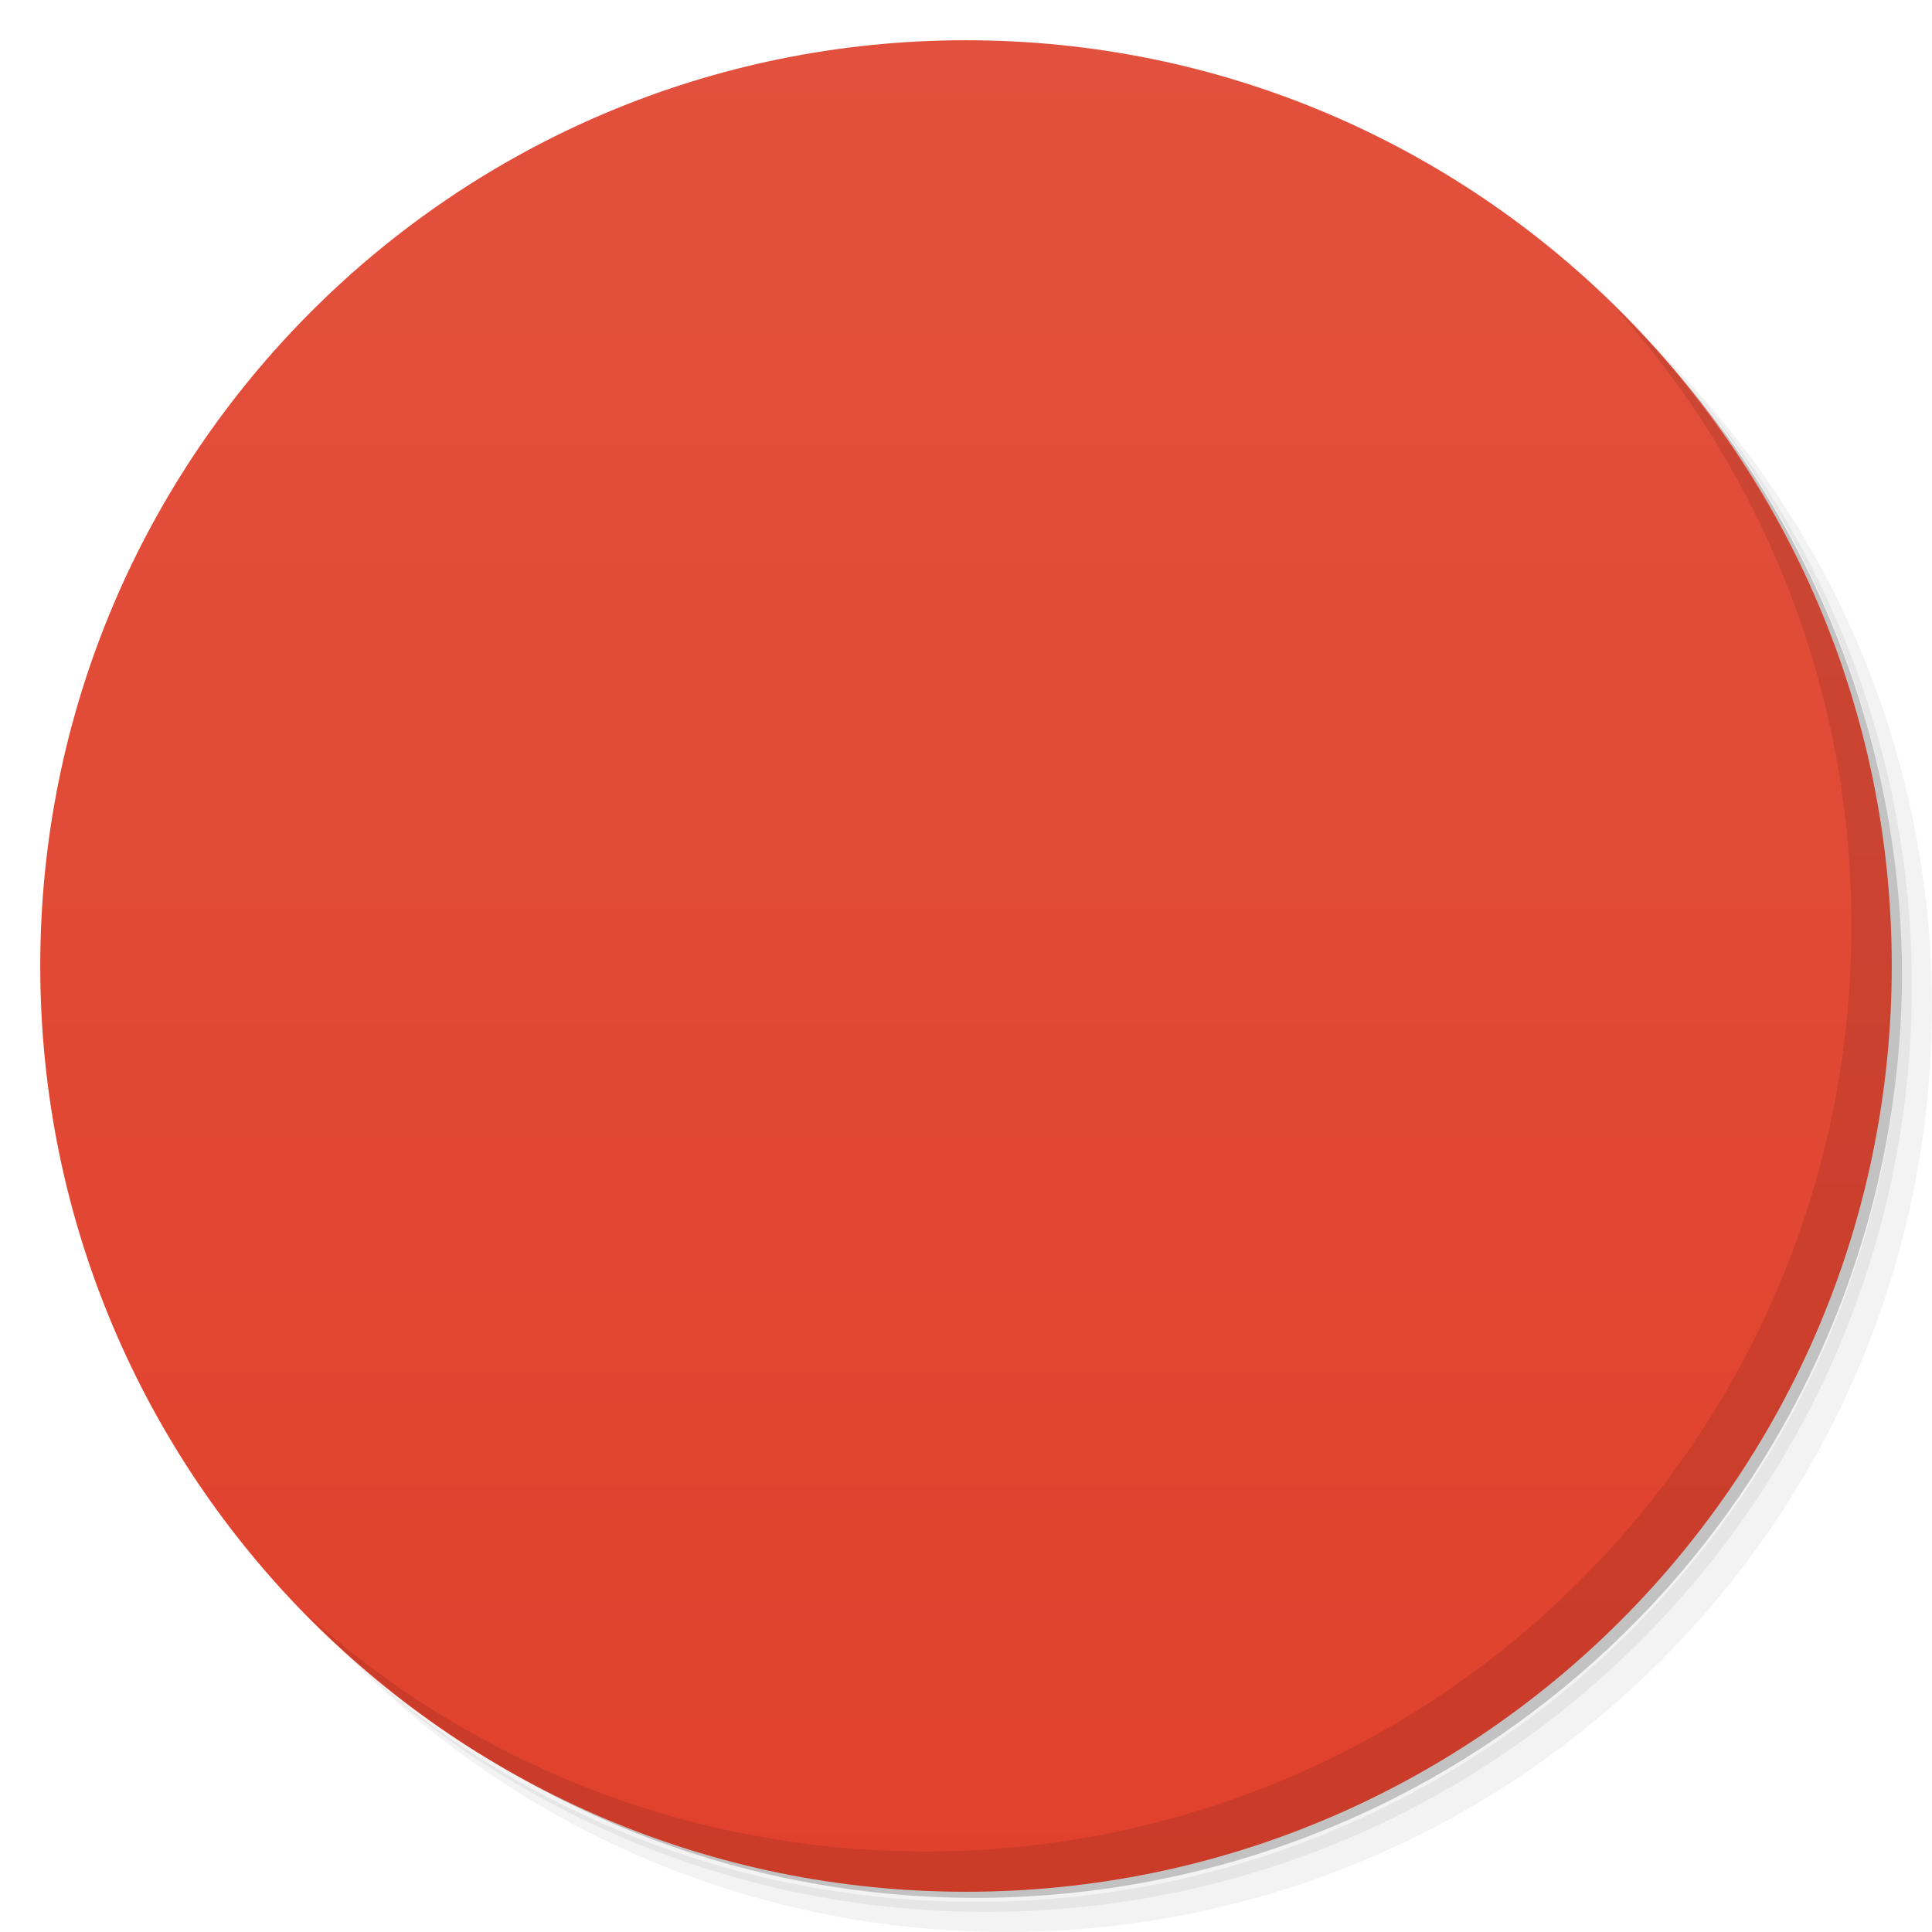
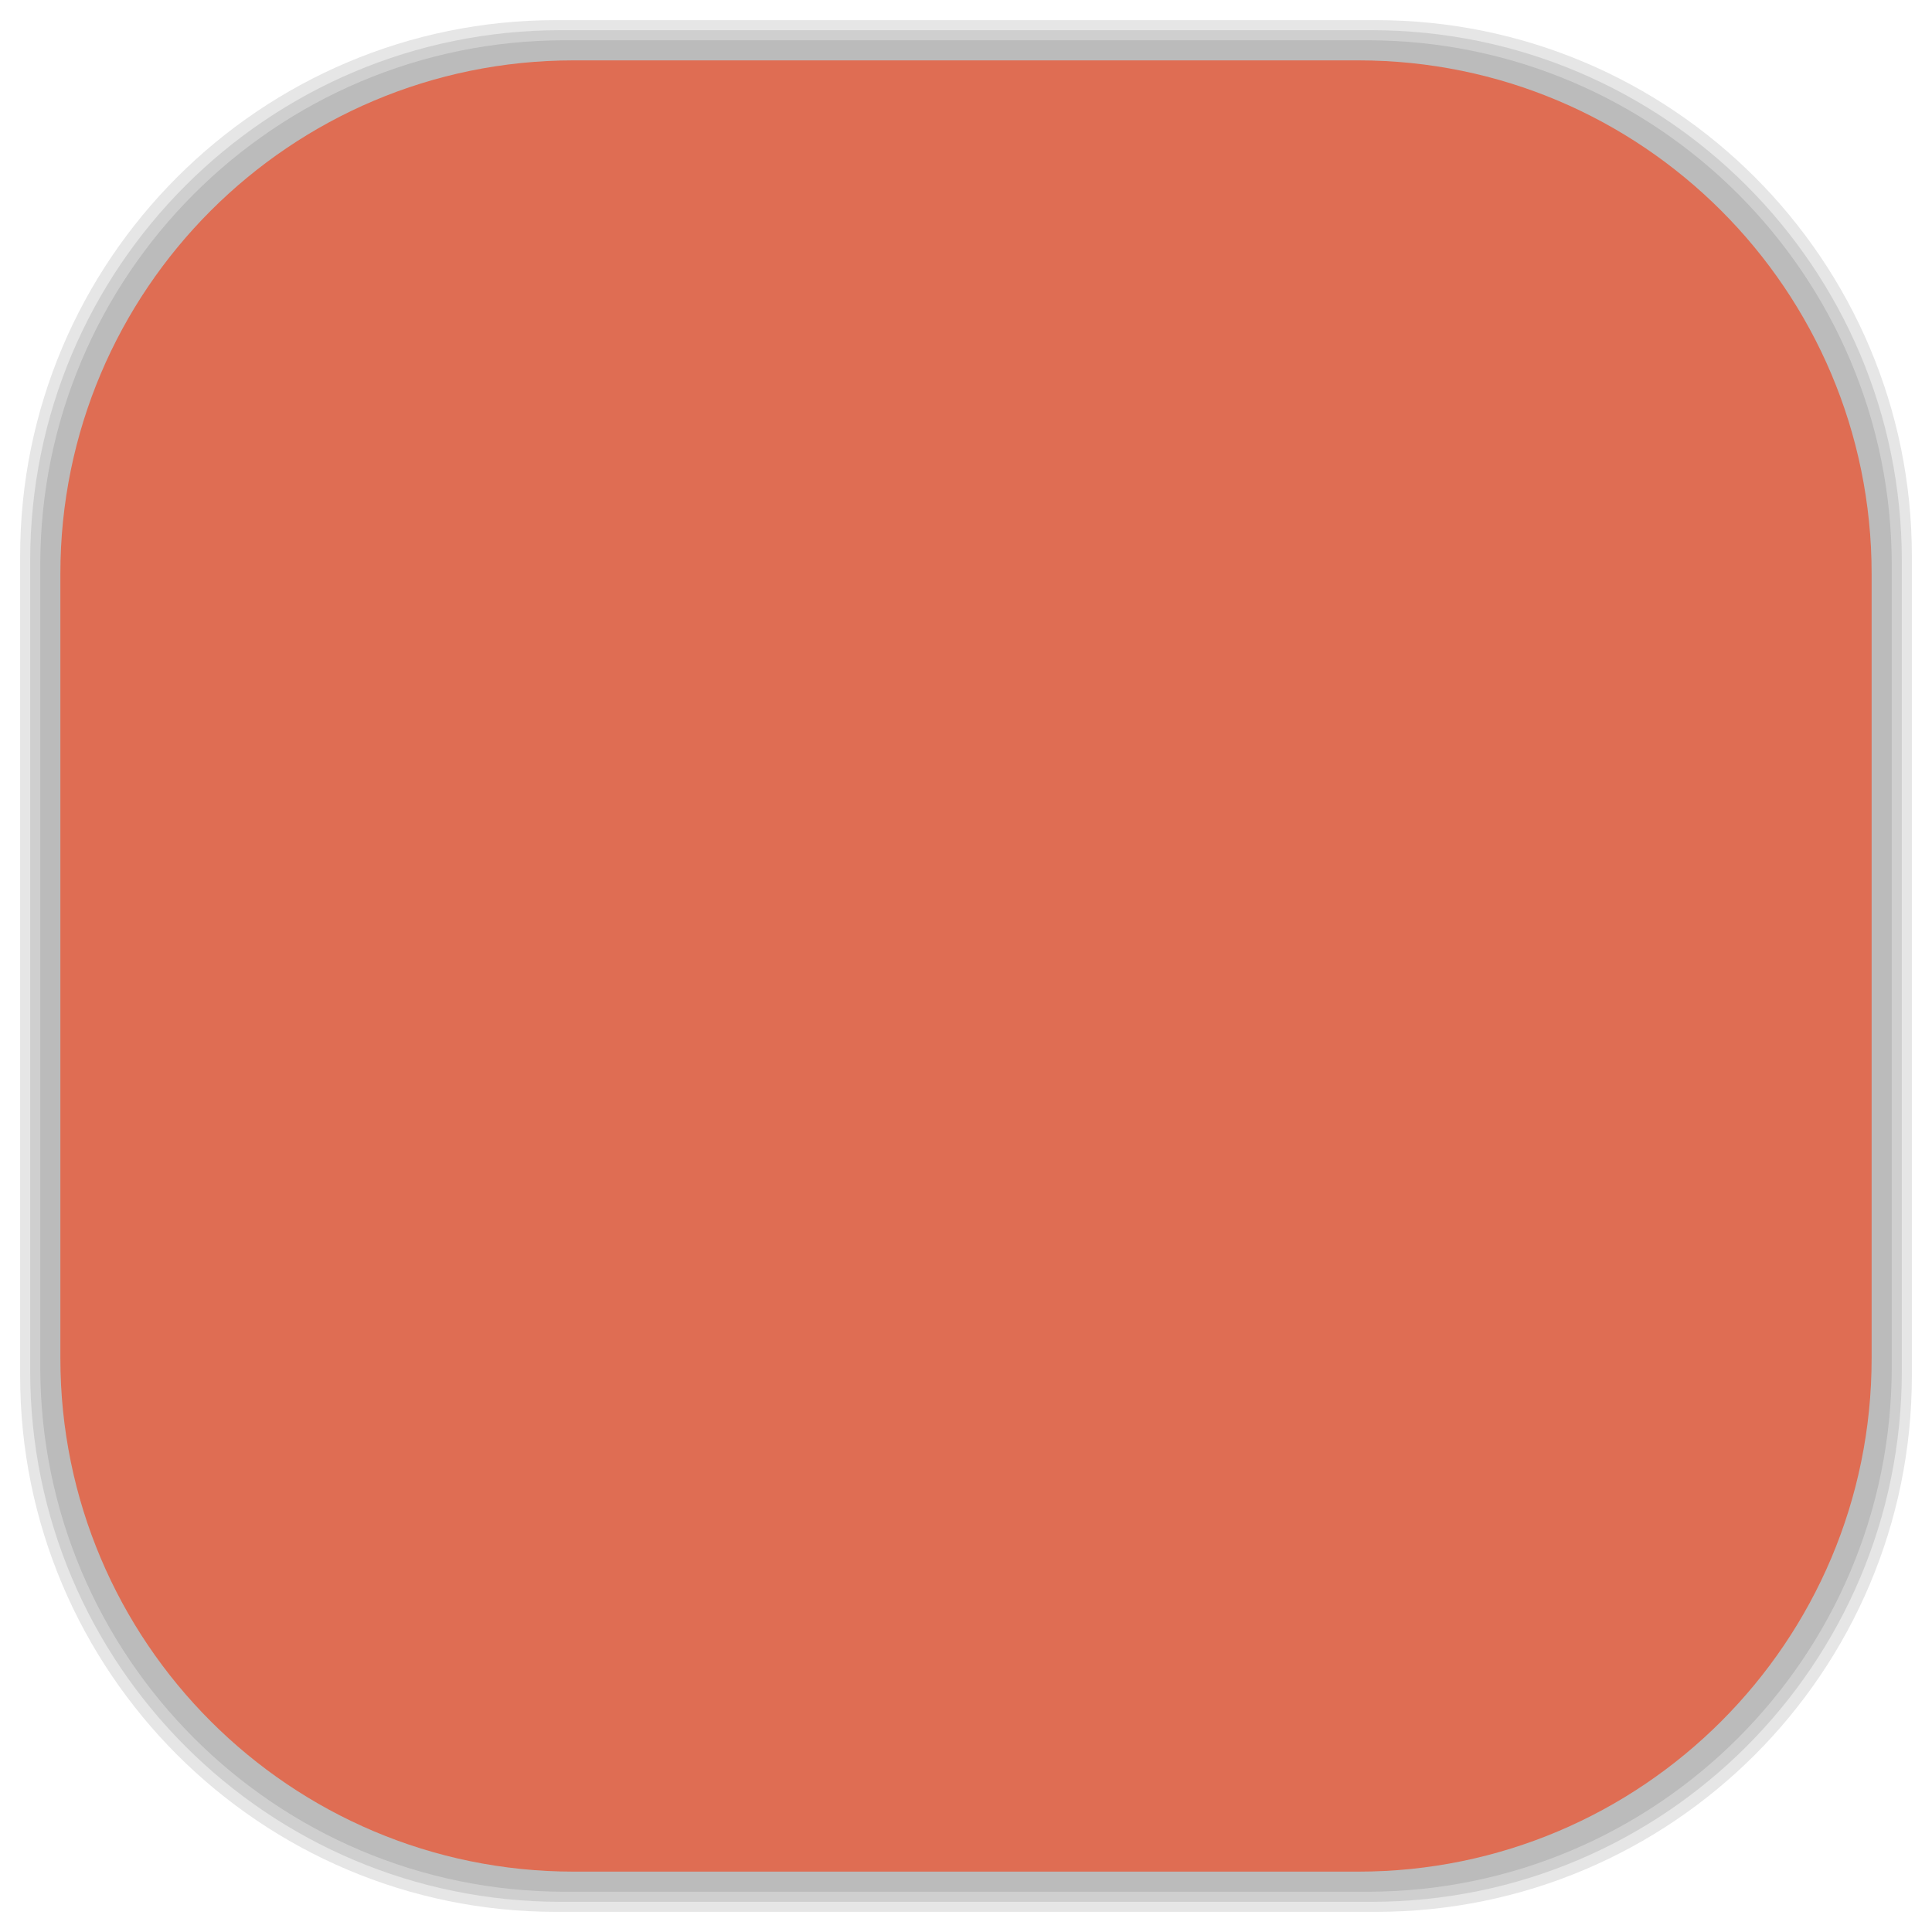
- <svg viewBox="0 0 48 48">
-   <defs>
+ <svg xmlns="http://www.w3.org/2000/svg" viewBox="0 0 48 48" id="svg2" version="1.1" width="100%" height="100%">
+   <defs id="defs4">
    <linearGradient id="linearGradient3764" x1="1" x2="47" gradientUnits="userSpaceOnUse" gradientTransform="matrix(0,-1,1,0,-1.5e-6,48)">
-       <stop stop-color="#e0412c" stop-opacity="1" />
-       <stop offset="1" stop-color="#e2513d" stop-opacity="1" />
+       <stop stop-color="#e0412c" stop-opacity="1" id="stop7" />
+       <stop offset="1" stop-color="#e2513d" stop-opacity="1" id="stop9" />
    </linearGradient>
    <clipPath id="clipPath-438281159">
-       <g transform="translate(0,-1004.362)">
-         <path d="m -24 13 c 0 1.105 -0.672 2 -1.5 2 -0.828 0 -1.5 -0.895 -1.5 -2 0 -1.105 0.672 -2 1.5 -2 0.828 0 1.5 0.895 1.5 2 z" transform="matrix(15.33333,0,0,11.5,415,878.8622)" fill="#1890d0" />
+       <g transform="translate(0,-1004.362)" id="g12">
+         <path d="m -24 13 c 0 1.105 -0.672 2 -1.5 2 -0.828 0 -1.5 -0.895 -1.5 -2 0 -1.105 0.672 -2 1.5 -2 0.828 0 1.5 0.895 1.5 2 z" transform="matrix(15.33333,0,0,11.5,415,878.8622)" fill="#1890d0" id="path14" />
      </g>
    </clipPath>
    <clipPath id="clipPath-445388206">
-       <g transform="translate(0,-1004.362)">
-         <path d="m -24 13 c 0 1.105 -0.672 2 -1.5 2 -0.828 0 -1.5 -0.895 -1.5 -2 0 -1.105 0.672 -2 1.5 -2 0.828 0 1.5 0.895 1.5 2 z" transform="matrix(15.33333,0,0,11.5,415,878.8622)" fill="#1890d0" />
+       <g transform="translate(0,-1004.362)" id="g17">
+         <path d="m -24 13 c 0 1.105 -0.672 2 -1.5 2 -0.828 0 -1.5 -0.895 -1.5 -2 0 -1.105 0.672 -2 1.5 -2 0.828 0 1.5 0.895 1.5 2 z" transform="matrix(15.33333,0,0,11.5,415,878.8622)" fill="#1890d0" id="path19" />
      </g>
    </clipPath>
+     <linearGradient id="linearGradient3764-2" x1="1" x2="47" gradientUnits="userSpaceOnUse" gradientTransform="matrix(0,-1,1,0,-1.5e-6,48)">
+       <stop stop-color="#b5945b" stop-opacity="1" id="stop7-9" />
+       <stop offset="1" stop-color="#bb9e69" stop-opacity="1" id="stop9-0" />
+     </linearGradient>
+     <clipPath id="clipPath-899834956">
+       <g transform="translate(0,-1004.362)" id="g12-6">
+         <path d="m -24 13 c 0 1.105 -0.672 2 -1.5 2 -0.828 0 -1.5 -0.895 -1.5 -2 0 -1.105 0.672 -2 1.5 -2 0.828 0 1.5 0.895 1.5 2 z" transform="matrix(15.33333,0,0,11.5,415,878.8622)" fill="#1890d0" id="path14-8" />
+       </g>
+     </clipPath>
+     <clipPath id="clipPath-909443126">
+       <g transform="translate(0,-1004.362)" id="g17-3">
+         <path d="m -24 13 c 0 1.105 -0.672 2 -1.5 2 -0.828 0 -1.5 -0.895 -1.5 -2 0 -1.105 0.672 -2 1.5 -2 0.828 0 1.5 0.895 1.5 2 z" transform="matrix(15.33333,0,0,11.5,415,878.8622)" fill="#1890d0" id="path19-2" />
+       </g>
+     </clipPath>
+     <clipPath id="clipPath-909443126-7">
+       <g transform="translate(0,-1004.362)" id="g17-2">
+         <path style="fill:#1890d0" d="m -24,13 c 0,1.105 -0.672,2 -1.5,2 -0.828,0 -1.5,-0.895 -1.5,-2 0,-1.105 0.672,-2 1.5,-2 0.828,0 1.5,0.895 1.5,2 z" transform="matrix(15.33333,0,0,11.5,415,878.8622)" id="path19-3" />
+       </g>
+     </clipPath>
+     <linearGradient id="linearGradient3759">
+       <stop id="stop3761" offset="0" style="stop-color:#a75e15;stop-opacity:1;" />
+       <stop id="stop3763" offset="1" style="stop-color:#ffffff;stop-opacity:0;" />
+     </linearGradient>
+     <linearGradient id="linearGradient3777">
+       <stop id="stop3779" offset="0" style="stop-color:#e0dd00;stop-opacity:1;" />
+       <stop id="stop3781" offset="1" style="stop-color:#000000;stop-opacity:0;" />
+     </linearGradient>
  </defs>
-   <g>
-     <path d="m 36.31 5 c 5.859 4.062 9.688 10.831 9.688 18.5 c 0 12.426 -10.07 22.5 -22.5 22.5 c -7.669 0 -14.438 -3.828 -18.5 -9.688 c 1.037 1.822 2.306 3.499 3.781 4.969 c 4.085 3.712 9.514 5.969 15.469 5.969 c 12.703 0 23 -10.298 23 -23 c 0 -5.954 -2.256 -11.384 -5.969 -15.469 c -1.469 -1.475 -3.147 -2.744 -4.969 -3.781 z m 4.969 3.781 c 3.854 4.113 6.219 9.637 6.219 15.719 c 0 12.703 -10.297 23 -23 23 c -6.081 0 -11.606 -2.364 -15.719 -6.219 c 4.16 4.144 9.883 6.719 16.219 6.719 c 12.703 0 23 -10.298 23 -23 c 0 -6.335 -2.575 -12.06 -6.719 -16.219 z" opacity="0.05" />
-     <path d="m 41.28 8.781 c 3.712 4.085 5.969 9.514 5.969 15.469 c 0 12.703 -10.297 23 -23 23 c -5.954 0 -11.384 -2.256 -15.469 -5.969 c 4.113 3.854 9.637 6.219 15.719 6.219 c 12.703 0 23 -10.298 23 -23 c 0 -6.081 -2.364 -11.606 -6.219 -15.719 z" opacity="0.1" />
-     <path d="m 31.25 2.375 c 8.615 3.154 14.75 11.417 14.75 21.13 c 0 12.426 -10.07 22.5 -22.5 22.5 c -9.708 0 -17.971 -6.135 -21.12 -14.75 a 23 23 0 0 0 44.875 -7 a 23 23 0 0 0 -16 -21.875 z" opacity="0.2" />
+   <g id="g33" />
+   <g id="g3089">
+     <g id="layer2">
+       <rect ry="13.037" rx="13.037" y="1" x="1" height="46" width="46" id="rect3007" style="opacity:0.1;fill:#000000;fill-opacity:1;fill-rule:nonzero;stroke:none" />
+       <rect style="opacity:0.1;fill:#000000;fill-opacity:1;fill-rule:nonzero;stroke:none" id="rect3011" width="47" height="47" x="0.5" y="0.5" rx="13.32" ry="13.32" />
+       <rect style="opacity:0.1;fill:#000000;fill-opacity:1;fill-rule:nonzero;stroke:none" id="rect3013" width="46.5" height="46.5" x="0.75" y="0.75" rx="13.178" ry="13.178" />
+     </g>
+     <g style="display:inline" id="layer1">
+       <rect transform="matrix(0,-1,1,0,0,0)" ry="12.753" rx="12.753" y="1.5" x="-46.5" height="45" width="45" id="rect2988" style="fill:#df6d53;fill-opacity:1;fill-rule:nonzero;stroke:none" />
+     </g>
  </g>
-   <g>
-     <path d="m 24 1 c 12.703 0 23 10.297 23 23 c 0 12.703 -10.297 23 -23 23 -12.703 0 -23 -10.297 -23 -23 0 -12.703 10.297 -23 23 -23 z" fill="url(#linearGradient3764)" fill-opacity="1" />
-   </g>
-   <g />
-   <g>
-     <g clip-path="url(#clipPath-438281159)">
-       <g transform="translate(1,1)">
-         <g opacity="0.1">
-           <g>
-             <path d="m 12.984 12 l 22.04 0 c 0.543 0 0.98 0.516 0.98 1.148 l 0 21.703 c 0 0.633 -0.438 1.148 -0.98 1.148 l -22.04 0 c -0.543 0 -0.984 -0.516 -0.984 -1.148 l 0 -21.703 c 0 -0.633 0.441 -1.148 0.984 -1.148 m 0 0" fill="#000" stroke="none" fill-rule="nonzero" fill-opacity="1" />
-             <path d="m 12.969 12 c -0.543 0 -0.969 0.52 -0.969 1.156 l 0 2.844 l 24 0 l 0 -2.844 c 0 -0.637 -0.426 -1.156 -0.969 -1.156 m -22.06 0" fill="#000" stroke="none" fill-rule="nonzero" fill-opacity="1" />
-           </g>
-         </g>
+   <g id="g3865" transform="translate(-0.002,5e-4)">
+     <g id="g3867" clip-path="url(#clipPath-445388206)">
+       <g id="g3869">
+         <path id="path3871" d="m 12.984,12 22.04,0 c 0.543,0 0.98,0.516 0.98,1.148 l 0,21.703 c 0,0.633 -0.438,1.148 -0.98,1.148 l -22.04,0 C 12.441,35.999 12,35.483 12,34.851 L 12,13.148 C 12,12.515 12.441,12 12.984,12 m 0,0" style="fill:#dedede;fill-opacity:1;fill-rule:nonzero;stroke:none" />
+         <path id="path3873" d="M 12.969,12 C 12.426,12 12,12.52 12,13.156 L 12,16 36,16 36,13.156 C 36,12.519 35.574,12 35.031,12 m -22.06,0" style="fill:#2d2d2d;fill-opacity:1;fill-rule:nonzero;stroke:none" />
      </g>
    </g>
  </g>
-   <g>
-     <g clip-path="url(#clipPath-445388206)">
-       <g>
-         <path d="m 12.984 12 l 22.04 0 c 0.543 0 0.98 0.516 0.98 1.148 l 0 21.703 c 0 0.633 -0.438 1.148 -0.98 1.148 l -22.04 0 c -0.543 0 -0.984 -0.516 -0.984 -1.148 l 0 -21.703 c 0 -0.633 0.441 -1.148 0.984 -1.148 m 0 0" fill="#dedede" stroke="none" fill-rule="nonzero" fill-opacity="1" />
-         <path d="m 12.969 12 c -0.543 0 -0.969 0.52 -0.969 1.156 l 0 2.844 l 24 0 l 0 -2.844 c 0 -0.637 -0.426 -1.156 -0.969 -1.156 m -22.06 0" fill="#2d2d2d" stroke="none" fill-rule="nonzero" fill-opacity="1" />
-       </g>
-     </g>
-   </g>
-   <g>
-     <path d="m 40.03 7.531 c 3.712 4.084 5.969 9.514 5.969 15.469 0 12.703 -10.297 23 -23 23 c -5.954 0 -11.384 -2.256 -15.469 -5.969 4.178 4.291 10.01 6.969 16.469 6.969 c 12.703 0 23 -10.298 23 -23 0 -6.462 -2.677 -12.291 -6.969 -16.469 z" opacity="0.1" />
-   </g>
</svg>
